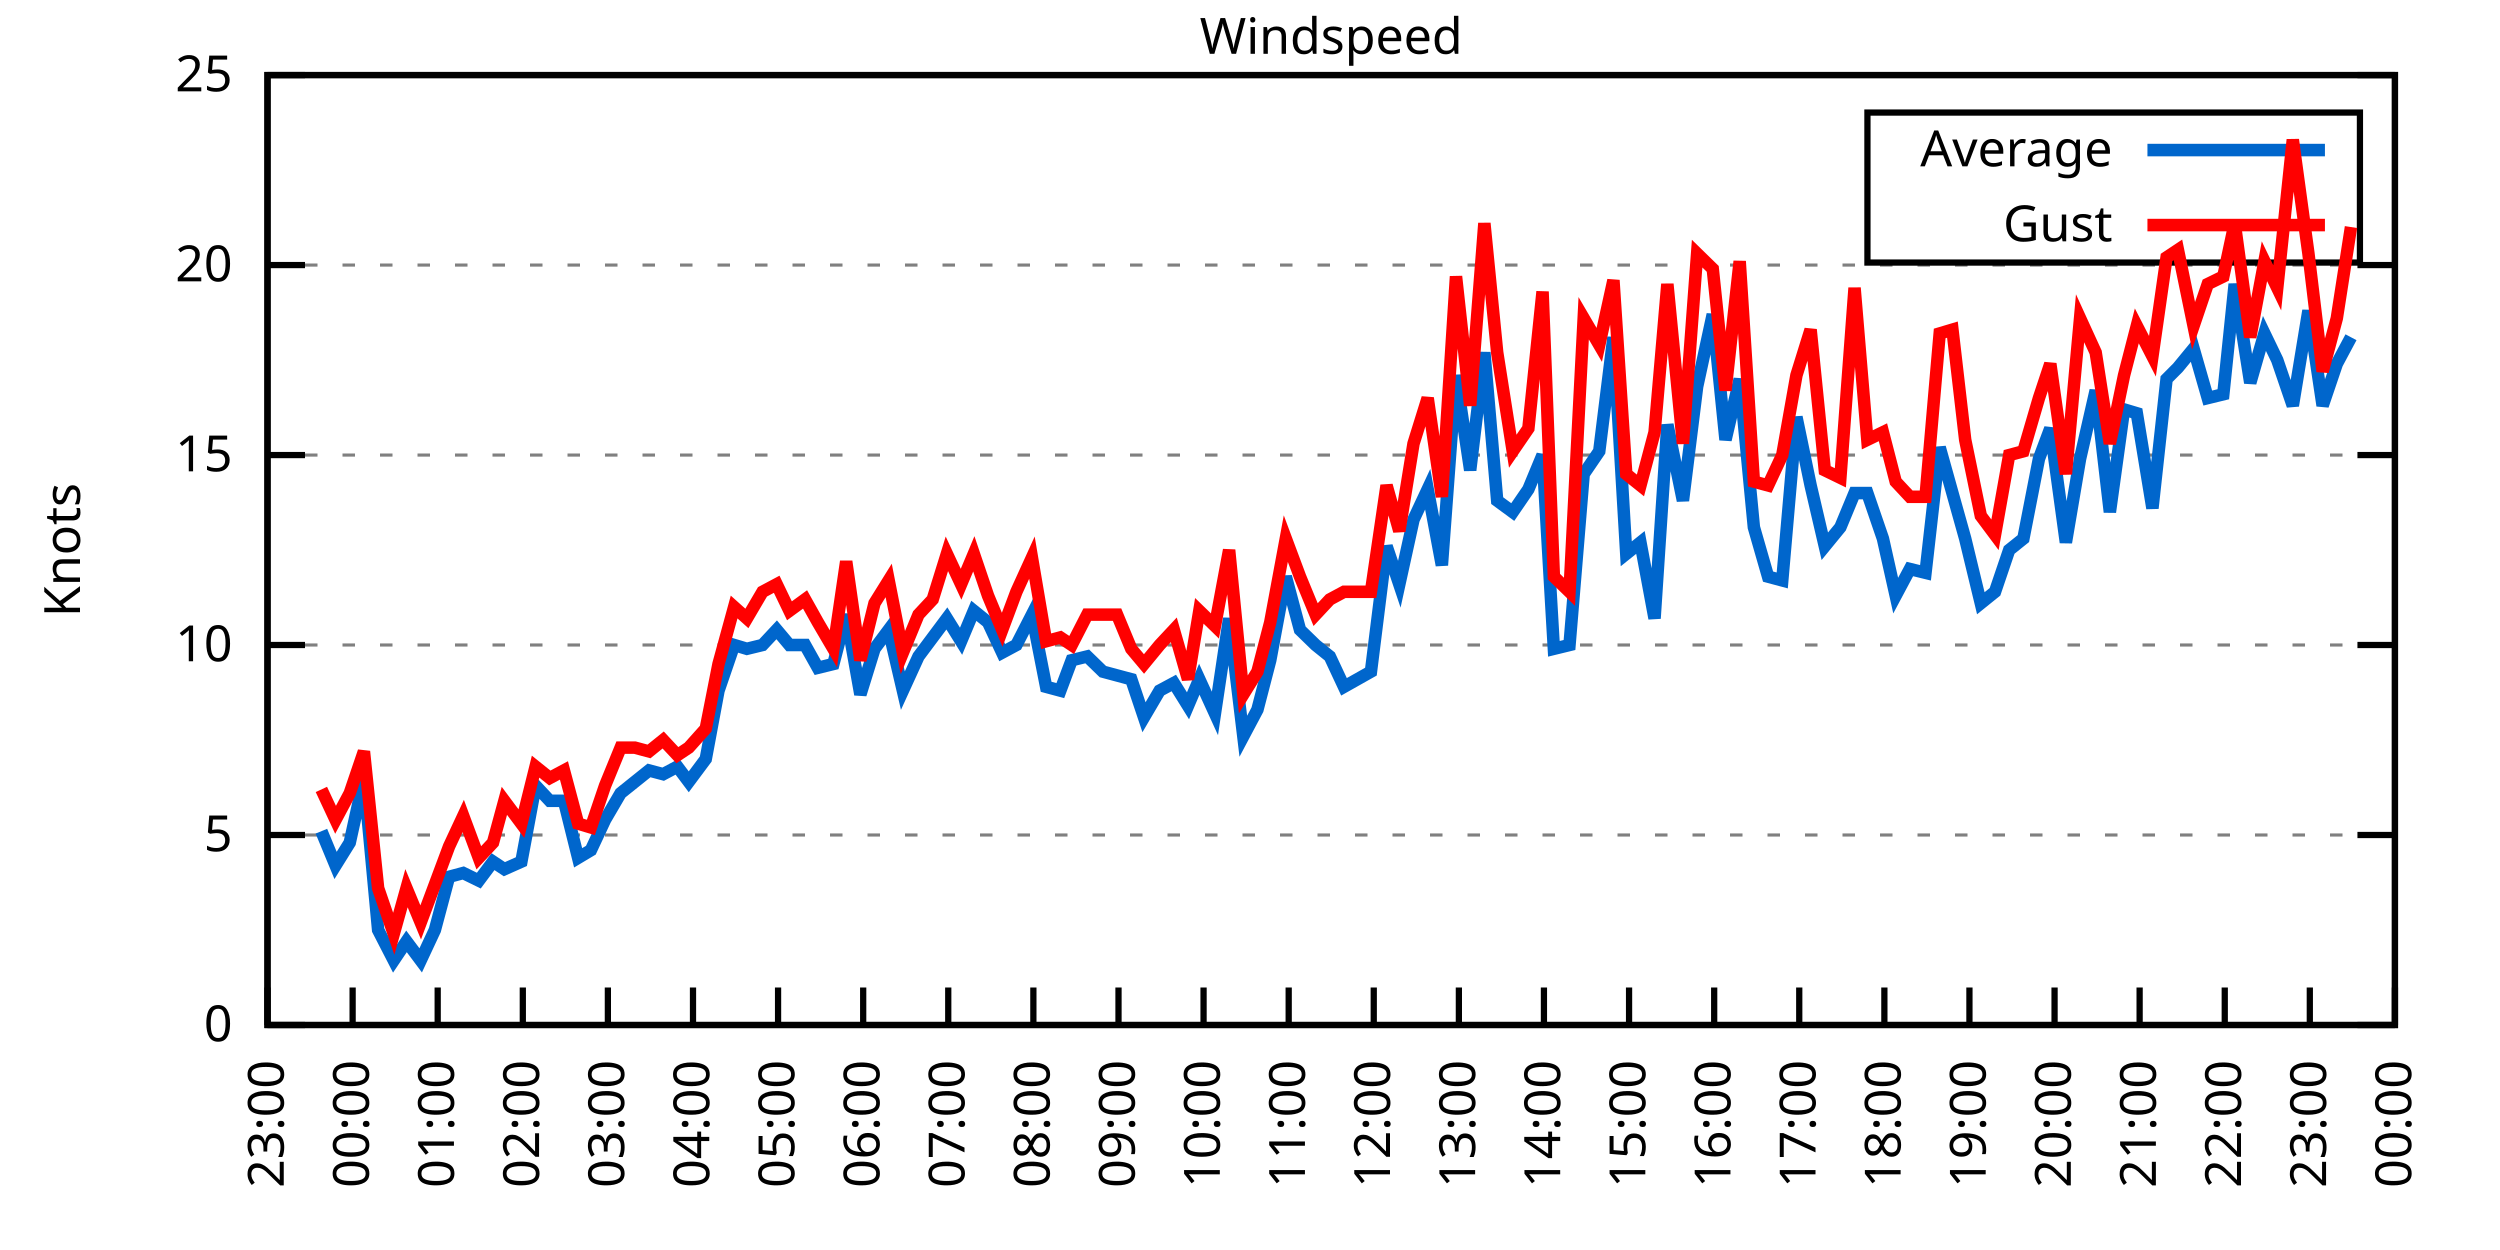
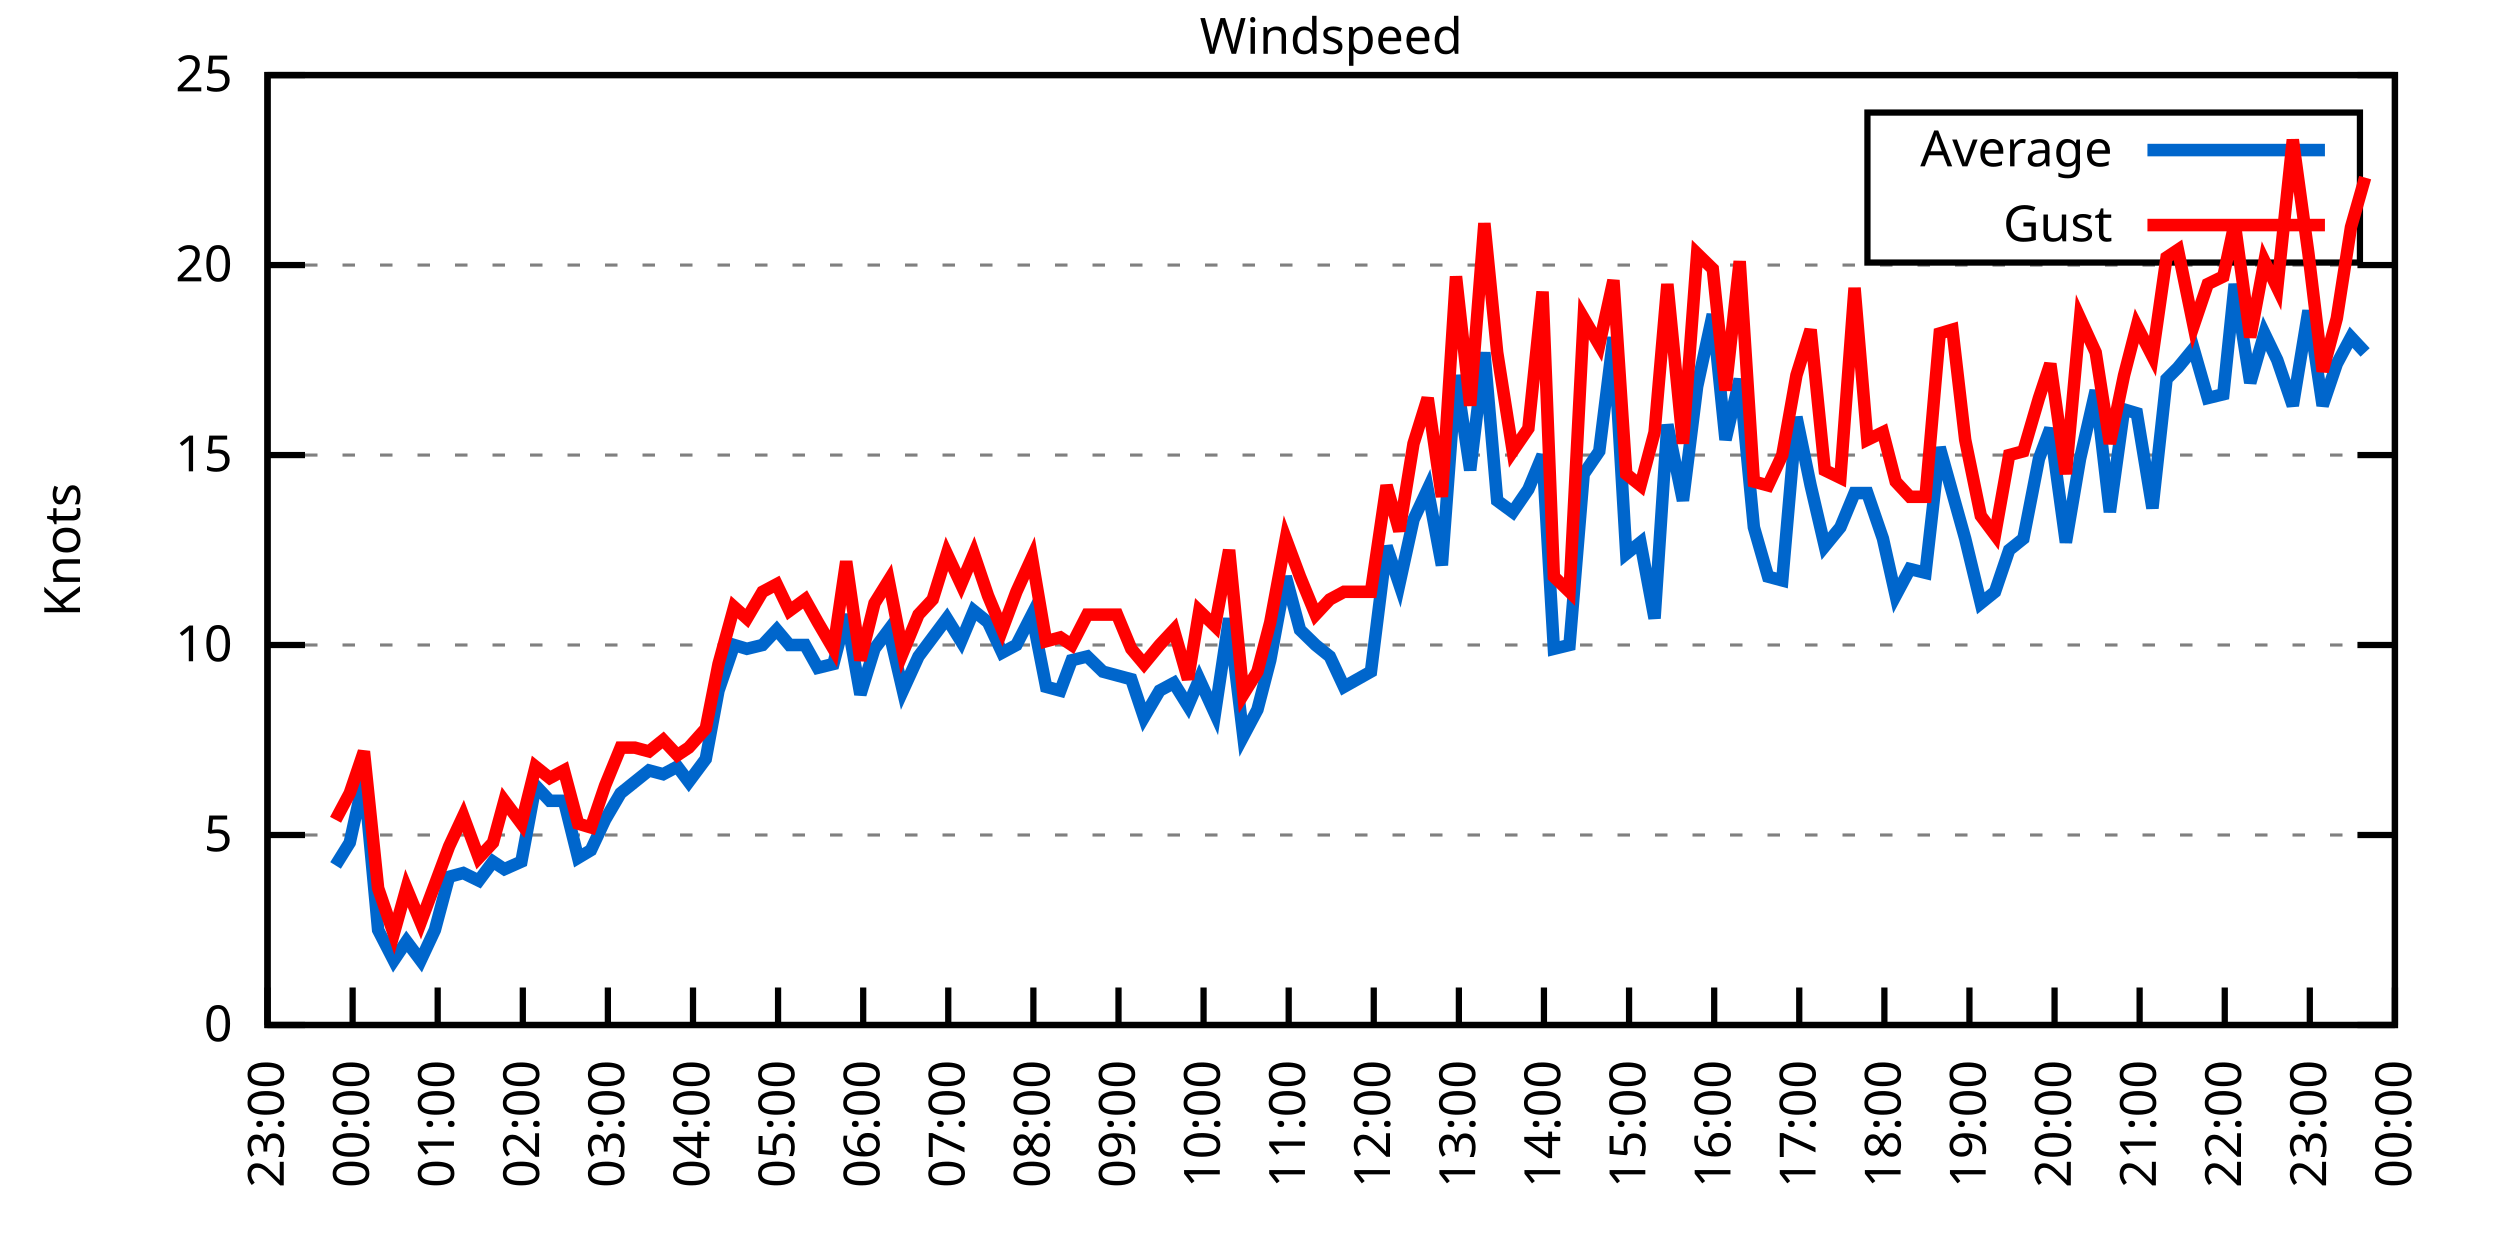
<svg xmlns="http://www.w3.org/2000/svg" xmlns:xlink="http://www.w3.org/1999/xlink" width="400" height="200" viewBox="0 0 400 200">
  <g id="gnuplot_canvas">
    <rect x="0" y="0" width="400" height="200" fill="none" />
    <defs>
      <circle id="gpDot" r="0.5" stroke-width="0.5" stroke="currentColor" />
      <path id="gpPt0" stroke-width="0.333" stroke="currentColor" d="M-1,0 h2 M0,-1 v2" />
      <path id="gpPt1" stroke-width="0.333" stroke="currentColor" d="M-1,-1 L1,1 M1,-1 L-1,1" />
      <path id="gpPt2" stroke-width="0.333" stroke="currentColor" d="M-1,0 L1,0 M0,-1 L0,1 M-1,-1 L1,1 M-1,1 L1,-1" />
      <rect id="gpPt3" stroke-width="0.333" stroke="currentColor" x="-1" y="-1" width="2" height="2" />
      <rect id="gpPt4" stroke-width="0.333" stroke="currentColor" fill="currentColor" x="-1" y="-1" width="2" height="2" />
      <circle id="gpPt5" stroke-width="0.333" stroke="currentColor" cx="0" cy="0" r="1" />
      <use xlink:href="#gpPt5" id="gpPt6" fill="currentColor" stroke="none" />
      <path id="gpPt7" stroke-width="0.333" stroke="currentColor" d="M0,-1.33 L-1.33,0.67 L1.33,0.67 z" />
      <use xlink:href="#gpPt7" id="gpPt8" fill="currentColor" stroke="none" />
      <use xlink:href="#gpPt7" id="gpPt9" stroke="currentColor" transform="rotate(180)" />
      <use xlink:href="#gpPt9" id="gpPt10" fill="currentColor" stroke="none" />
      <use xlink:href="#gpPt3" id="gpPt11" stroke="currentColor" transform="rotate(45)" />
      <use xlink:href="#gpPt11" id="gpPt12" fill="currentColor" stroke="none" />
      <path id="gpPt13" stroke-width="0.333" stroke="currentColor" d="M0,1.330 L1.265,0.411 L0.782,-1.067 L-0.782,-1.076 L-1.265,0.411 z" />
      <use xlink:href="#gpPt13" id="gpPt14" fill="currentColor" stroke="none" />
      <filter id="textbox" filterUnits="objectBoundingBox" x="0" y="0" height="1" width="1">
        <feFlood flood-color="white" flood-opacity="1" result="bgnd" />
        <feComposite in="SourceGraphic" in2="bgnd" operator="atop" />
      </filter>
      <filter id="greybox" filterUnits="objectBoundingBox" x="0" y="0" height="1" width="1">
        <feFlood flood-color="lightgrey" flood-opacity="1" result="grey" />
        <feComposite in="SourceGraphic" in2="grey" operator="atop" />
      </filter>
    </defs>
    <g fill="none" color="white" stroke="currentColor" stroke-width="1.00" stroke-linecap="butt" stroke-linejoin="miter">
</g>
    <g fill="none" color="black" stroke="currentColor" stroke-width="1.00" stroke-linecap="butt" stroke-linejoin="miter">
      <g stroke="none" shape-rendering="crispEdges">
        <polygon fill="rgb(255, 255, 255)" points="42.80,164.00 383.18,164.00 383.18,12.02 42.80,12.02 " />
      </g>
    </g>
    <g fill="none" color="black" stroke="currentColor" stroke-width="1.00" stroke-linecap="butt" stroke-linejoin="miter">
</g>
    <g fill="none" color="black" stroke="black" stroke-width="0.50" stroke-linecap="butt" stroke-linejoin="miter">
</g>
    <g fill="none" color="gray" stroke="currentColor" stroke-width="0.50" stroke-linecap="butt" stroke-linejoin="miter">
      <path stroke="gray" stroke-dasharray="2,4" class="gridline" d="M42.80,164.00 L383.19,164.00  " />
    </g>
    <g fill="none" color="gray" stroke="gray" stroke-width="1.00" stroke-linecap="butt" stroke-linejoin="miter">
</g>
    <g fill="none" color="black" stroke="currentColor" stroke-width="1.00" stroke-linecap="butt" stroke-linejoin="miter">
      <path stroke="black" d="M42.80,164.00 L48.80,164.00 M383.19,164.00 L377.19,164.00  " />
      <g transform="translate(37.20,166.60)" stroke="none" fill="black" font-family="Sans" font-size="8.00" text-anchor="end">
        <text>
          <tspan font-family="Sans"> 0</tspan>
        </text>
      </g>
    </g>
    <g fill="none" color="black" stroke="currentColor" stroke-width="1.00" stroke-linecap="butt" stroke-linejoin="miter">
</g>
    <g fill="none" color="black" stroke="black" stroke-width="0.50" stroke-linecap="butt" stroke-linejoin="miter">
</g>
    <g fill="none" color="gray" stroke="currentColor" stroke-width="0.50" stroke-linecap="butt" stroke-linejoin="miter">
      <path stroke="gray" stroke-dasharray="2,4" class="gridline" d="M42.80,133.60 L383.19,133.60  " />
    </g>
    <g fill="none" color="gray" stroke="gray" stroke-width="1.00" stroke-linecap="butt" stroke-linejoin="miter">
</g>
    <g fill="none" color="black" stroke="currentColor" stroke-width="1.00" stroke-linecap="butt" stroke-linejoin="miter">
      <path stroke="black" d="M42.80,133.60 L48.80,133.60 M383.19,133.60 L377.19,133.60  " />
      <g transform="translate(37.20,136.20)" stroke="none" fill="black" font-family="Sans" font-size="8.00" text-anchor="end">
        <text>
          <tspan font-family="Sans"> 5</tspan>
        </text>
      </g>
    </g>
    <g fill="none" color="black" stroke="currentColor" stroke-width="1.00" stroke-linecap="butt" stroke-linejoin="miter">
</g>
    <g fill="none" color="black" stroke="black" stroke-width="0.50" stroke-linecap="butt" stroke-linejoin="miter">
</g>
    <g fill="none" color="gray" stroke="currentColor" stroke-width="0.50" stroke-linecap="butt" stroke-linejoin="miter">
      <path stroke="gray" stroke-dasharray="2,4" class="gridline" d="M42.80,103.20 L383.19,103.20  " />
    </g>
    <g fill="none" color="gray" stroke="gray" stroke-width="1.00" stroke-linecap="butt" stroke-linejoin="miter">
</g>
    <g fill="none" color="black" stroke="currentColor" stroke-width="1.00" stroke-linecap="butt" stroke-linejoin="miter">
      <path stroke="black" d="M42.80,103.20 L48.80,103.20 M383.19,103.20 L377.19,103.20  " />
      <g transform="translate(37.20,105.80)" stroke="none" fill="black" font-family="Sans" font-size="8.00" text-anchor="end">
        <text>
          <tspan font-family="Sans"> 10</tspan>
        </text>
      </g>
    </g>
    <g fill="none" color="black" stroke="currentColor" stroke-width="1.00" stroke-linecap="butt" stroke-linejoin="miter">
</g>
    <g fill="none" color="black" stroke="black" stroke-width="0.50" stroke-linecap="butt" stroke-linejoin="miter">
</g>
    <g fill="none" color="gray" stroke="currentColor" stroke-width="0.50" stroke-linecap="butt" stroke-linejoin="miter">
      <path stroke="gray" stroke-dasharray="2,4" class="gridline" d="M42.80,72.81 L383.19,72.81  " />
    </g>
    <g fill="none" color="gray" stroke="gray" stroke-width="1.00" stroke-linecap="butt" stroke-linejoin="miter">
</g>
    <g fill="none" color="black" stroke="currentColor" stroke-width="1.00" stroke-linecap="butt" stroke-linejoin="miter">
      <path stroke="black" d="M42.80,72.81 L48.80,72.81 M383.19,72.81 L377.19,72.81  " />
      <g transform="translate(37.20,75.41)" stroke="none" fill="black" font-family="Sans" font-size="8.00" text-anchor="end">
        <text>
          <tspan font-family="Sans"> 15</tspan>
        </text>
      </g>
    </g>
    <g fill="none" color="black" stroke="currentColor" stroke-width="1.00" stroke-linecap="butt" stroke-linejoin="miter">
</g>
    <g fill="none" color="black" stroke="black" stroke-width="0.50" stroke-linecap="butt" stroke-linejoin="miter">
</g>
    <g fill="none" color="gray" stroke="currentColor" stroke-width="0.50" stroke-linecap="butt" stroke-linejoin="miter">
      <path stroke="gray" stroke-dasharray="2,4" class="gridline" d="M42.80,42.41 L383.19,42.41  " />
    </g>
    <g fill="none" color="gray" stroke="gray" stroke-width="1.00" stroke-linecap="butt" stroke-linejoin="miter">
</g>
    <g fill="none" color="black" stroke="currentColor" stroke-width="1.00" stroke-linecap="butt" stroke-linejoin="miter">
      <path stroke="black" d="M42.80,42.41 L48.80,42.41 M383.19,42.41 L377.19,42.41  " />
      <g transform="translate(37.20,45.01)" stroke="none" fill="black" font-family="Sans" font-size="8.00" text-anchor="end">
        <text>
          <tspan font-family="Sans"> 20</tspan>
        </text>
      </g>
    </g>
    <g fill="none" color="black" stroke="currentColor" stroke-width="1.00" stroke-linecap="butt" stroke-linejoin="miter">
</g>
    <g fill="none" color="black" stroke="black" stroke-width="0.50" stroke-linecap="butt" stroke-linejoin="miter">
</g>
    <g fill="none" color="gray" stroke="currentColor" stroke-width="0.50" stroke-linecap="butt" stroke-linejoin="miter">
      <path stroke="gray" stroke-dasharray="2,4" class="gridline" d="M42.80,12.01 L383.19,12.01  " />
    </g>
    <g fill="none" color="gray" stroke="gray" stroke-width="1.00" stroke-linecap="butt" stroke-linejoin="miter">
</g>
    <g fill="none" color="black" stroke="currentColor" stroke-width="1.00" stroke-linecap="butt" stroke-linejoin="miter">
      <path stroke="black" d="M42.80,12.01 L48.80,12.01 M383.19,12.01 L377.19,12.01  " />
      <g transform="translate(37.20,14.61)" stroke="none" fill="black" font-family="Sans" font-size="8.00" text-anchor="end">
        <text>
          <tspan font-family="Sans"> 25</tspan>
        </text>
      </g>
    </g>
    <g fill="none" color="black" stroke="currentColor" stroke-width="1.00" stroke-linecap="butt" stroke-linejoin="miter">
      <path stroke="black" d="M42.80,164.00 L42.80,158.00  " />
      <g transform="translate(45.40,169.60) rotate(270.00)" stroke="none" fill="black" font-family="Sans" font-size="8.00" text-anchor="end">
        <text>
          <tspan font-family="Sans">23:00</tspan>
        </text>
      </g>
    </g>
    <g fill="none" color="black" stroke="currentColor" stroke-width="1.00" stroke-linecap="butt" stroke-linejoin="miter">
      <path stroke="black" d="M56.42,164.00 L56.42,158.00  " />
      <g transform="translate(59.02,169.60) rotate(270.00)" stroke="none" fill="black" font-family="Sans" font-size="8.00" text-anchor="end">
        <text>
          <tspan font-family="Sans">00:00</tspan>
        </text>
      </g>
    </g>
    <g fill="none" color="black" stroke="currentColor" stroke-width="1.00" stroke-linecap="butt" stroke-linejoin="miter">
      <path stroke="black" d="M70.03,164.00 L70.03,158.00  " />
      <g transform="translate(72.63,169.60) rotate(270.00)" stroke="none" fill="black" font-family="Sans" font-size="8.00" text-anchor="end">
        <text>
          <tspan font-family="Sans">01:00</tspan>
        </text>
      </g>
    </g>
    <g fill="none" color="black" stroke="currentColor" stroke-width="1.00" stroke-linecap="butt" stroke-linejoin="miter">
      <path stroke="black" d="M83.65,164.00 L83.65,158.00  " />
      <g transform="translate(86.25,169.60) rotate(270.00)" stroke="none" fill="black" font-family="Sans" font-size="8.00" text-anchor="end">
        <text>
          <tspan font-family="Sans">02:00</tspan>
        </text>
      </g>
    </g>
    <g fill="none" color="black" stroke="currentColor" stroke-width="1.00" stroke-linecap="butt" stroke-linejoin="miter">
      <path stroke="black" d="M97.26,164.00 L97.26,158.00  " />
      <g transform="translate(99.86,169.60) rotate(270.00)" stroke="none" fill="black" font-family="Sans" font-size="8.00" text-anchor="end">
        <text>
          <tspan font-family="Sans">03:00</tspan>
        </text>
      </g>
    </g>
    <g fill="none" color="black" stroke="currentColor" stroke-width="1.00" stroke-linecap="butt" stroke-linejoin="miter">
      <path stroke="black" d="M110.88,164.00 L110.88,158.00  " />
      <g transform="translate(113.48,169.60) rotate(270.00)" stroke="none" fill="black" font-family="Sans" font-size="8.00" text-anchor="end">
        <text>
          <tspan font-family="Sans">04:00</tspan>
        </text>
      </g>
    </g>
    <g fill="none" color="black" stroke="currentColor" stroke-width="1.00" stroke-linecap="butt" stroke-linejoin="miter">
      <path stroke="black" d="M124.49,164.00 L124.49,158.00  " />
      <g transform="translate(127.09,169.60) rotate(270.00)" stroke="none" fill="black" font-family="Sans" font-size="8.00" text-anchor="end">
        <text>
          <tspan font-family="Sans">05:00</tspan>
        </text>
      </g>
    </g>
    <g fill="none" color="black" stroke="currentColor" stroke-width="1.00" stroke-linecap="butt" stroke-linejoin="miter">
      <path stroke="black" d="M138.11,164.00 L138.11,158.00  " />
      <g transform="translate(140.71,169.60) rotate(270.00)" stroke="none" fill="black" font-family="Sans" font-size="8.00" text-anchor="end">
        <text>
          <tspan font-family="Sans">06:00</tspan>
        </text>
      </g>
    </g>
    <g fill="none" color="black" stroke="currentColor" stroke-width="1.00" stroke-linecap="butt" stroke-linejoin="miter">
      <path stroke="black" d="M151.72,164.00 L151.72,158.00  " />
      <g transform="translate(154.32,169.60) rotate(270.00)" stroke="none" fill="black" font-family="Sans" font-size="8.00" text-anchor="end">
        <text>
          <tspan font-family="Sans">07:00</tspan>
        </text>
      </g>
    </g>
    <g fill="none" color="black" stroke="currentColor" stroke-width="1.00" stroke-linecap="butt" stroke-linejoin="miter">
      <path stroke="black" d="M165.34,164.00 L165.34,158.00  " />
      <g transform="translate(167.94,169.60) rotate(270.00)" stroke="none" fill="black" font-family="Sans" font-size="8.00" text-anchor="end">
        <text>
          <tspan font-family="Sans">08:00</tspan>
        </text>
      </g>
    </g>
    <g fill="none" color="black" stroke="currentColor" stroke-width="1.00" stroke-linecap="butt" stroke-linejoin="miter">
      <path stroke="black" d="M178.96,164.00 L178.96,158.00  " />
      <g transform="translate(181.56,169.60) rotate(270.00)" stroke="none" fill="black" font-family="Sans" font-size="8.00" text-anchor="end">
        <text>
          <tspan font-family="Sans">09:00</tspan>
        </text>
      </g>
    </g>
    <g fill="none" color="black" stroke="currentColor" stroke-width="1.00" stroke-linecap="butt" stroke-linejoin="miter">
      <path stroke="black" d="M192.57,164.00 L192.57,158.00  " />
      <g transform="translate(195.17,169.60) rotate(270.00)" stroke="none" fill="black" font-family="Sans" font-size="8.00" text-anchor="end">
        <text>
          <tspan font-family="Sans">10:00</tspan>
        </text>
      </g>
    </g>
    <g fill="none" color="black" stroke="currentColor" stroke-width="1.00" stroke-linecap="butt" stroke-linejoin="miter">
      <path stroke="black" d="M206.19,164.00 L206.19,158.00  " />
      <g transform="translate(208.79,169.60) rotate(270.00)" stroke="none" fill="black" font-family="Sans" font-size="8.00" text-anchor="end">
        <text>
          <tspan font-family="Sans">11:00</tspan>
        </text>
      </g>
    </g>
    <g fill="none" color="black" stroke="currentColor" stroke-width="1.00" stroke-linecap="butt" stroke-linejoin="miter">
      <path stroke="black" d="M219.80,164.00 L219.80,158.00  " />
      <g transform="translate(222.40,169.60) rotate(270.00)" stroke="none" fill="black" font-family="Sans" font-size="8.00" text-anchor="end">
        <text>
          <tspan font-family="Sans">12:00</tspan>
        </text>
      </g>
    </g>
    <g fill="none" color="black" stroke="currentColor" stroke-width="1.00" stroke-linecap="butt" stroke-linejoin="miter">
      <path stroke="black" d="M233.42,164.00 L233.42,158.00  " />
      <g transform="translate(236.02,169.60) rotate(270.00)" stroke="none" fill="black" font-family="Sans" font-size="8.00" text-anchor="end">
        <text>
          <tspan font-family="Sans">13:00</tspan>
        </text>
      </g>
    </g>
    <g fill="none" color="black" stroke="currentColor" stroke-width="1.00" stroke-linecap="butt" stroke-linejoin="miter">
      <path stroke="black" d="M247.03,164.00 L247.03,158.00  " />
      <g transform="translate(249.63,169.60) rotate(270.00)" stroke="none" fill="black" font-family="Sans" font-size="8.00" text-anchor="end">
        <text>
          <tspan font-family="Sans">14:00</tspan>
        </text>
      </g>
    </g>
    <g fill="none" color="black" stroke="currentColor" stroke-width="1.00" stroke-linecap="butt" stroke-linejoin="miter">
      <path stroke="black" d="M260.65,164.00 L260.65,158.00  " />
      <g transform="translate(263.25,169.60) rotate(270.00)" stroke="none" fill="black" font-family="Sans" font-size="8.00" text-anchor="end">
        <text>
          <tspan font-family="Sans">15:00</tspan>
        </text>
      </g>
    </g>
    <g fill="none" color="black" stroke="currentColor" stroke-width="1.00" stroke-linecap="butt" stroke-linejoin="miter">
      <path stroke="black" d="M274.27,164.00 L274.27,158.00  " />
      <g transform="translate(276.87,169.60) rotate(270.00)" stroke="none" fill="black" font-family="Sans" font-size="8.00" text-anchor="end">
        <text>
          <tspan font-family="Sans">16:00</tspan>
        </text>
      </g>
    </g>
    <g fill="none" color="black" stroke="currentColor" stroke-width="1.00" stroke-linecap="butt" stroke-linejoin="miter">
      <path stroke="black" d="M287.88,164.00 L287.88,158.00  " />
      <g transform="translate(290.48,169.60) rotate(270.00)" stroke="none" fill="black" font-family="Sans" font-size="8.00" text-anchor="end">
        <text>
          <tspan font-family="Sans">17:00</tspan>
        </text>
      </g>
    </g>
    <g fill="none" color="black" stroke="currentColor" stroke-width="1.00" stroke-linecap="butt" stroke-linejoin="miter">
      <path stroke="black" d="M301.50,164.00 L301.50,158.00  " />
      <g transform="translate(304.10,169.60) rotate(270.00)" stroke="none" fill="black" font-family="Sans" font-size="8.00" text-anchor="end">
        <text>
          <tspan font-family="Sans">18:00</tspan>
        </text>
      </g>
    </g>
    <g fill="none" color="black" stroke="currentColor" stroke-width="1.00" stroke-linecap="butt" stroke-linejoin="miter">
      <path stroke="black" d="M315.11,164.00 L315.11,158.00  " />
      <g transform="translate(317.71,169.60) rotate(270.00)" stroke="none" fill="black" font-family="Sans" font-size="8.00" text-anchor="end">
        <text>
          <tspan font-family="Sans">19:00</tspan>
        </text>
      </g>
    </g>
    <g fill="none" color="black" stroke="currentColor" stroke-width="1.00" stroke-linecap="butt" stroke-linejoin="miter">
      <path stroke="black" d="M328.73,164.00 L328.73,158.00  " />
      <g transform="translate(331.33,169.60) rotate(270.00)" stroke="none" fill="black" font-family="Sans" font-size="8.00" text-anchor="end">
        <text>
          <tspan font-family="Sans">20:00</tspan>
        </text>
      </g>
    </g>
    <g fill="none" color="black" stroke="currentColor" stroke-width="1.00" stroke-linecap="butt" stroke-linejoin="miter">
      <path stroke="black" d="M342.34,164.00 L342.34,158.00  " />
      <g transform="translate(344.94,169.60) rotate(270.00)" stroke="none" fill="black" font-family="Sans" font-size="8.00" text-anchor="end">
        <text>
          <tspan font-family="Sans">21:00</tspan>
        </text>
      </g>
    </g>
    <g fill="none" color="black" stroke="currentColor" stroke-width="1.00" stroke-linecap="butt" stroke-linejoin="miter">
      <path stroke="black" d="M355.96,164.00 L355.96,158.00  " />
      <g transform="translate(358.56,169.60) rotate(270.00)" stroke="none" fill="black" font-family="Sans" font-size="8.00" text-anchor="end">
        <text>
          <tspan font-family="Sans">22:00</tspan>
        </text>
      </g>
    </g>
    <g fill="none" color="black" stroke="currentColor" stroke-width="1.00" stroke-linecap="butt" stroke-linejoin="miter">
      <path stroke="black" d="M369.57,164.00 L369.57,158.00  " />
      <g transform="translate(372.17,169.60) rotate(270.00)" stroke="none" fill="black" font-family="Sans" font-size="8.00" text-anchor="end">
        <text>
          <tspan font-family="Sans">23:00</tspan>
        </text>
      </g>
    </g>
    <g fill="none" color="black" stroke="currentColor" stroke-width="1.00" stroke-linecap="butt" stroke-linejoin="miter">
      <path stroke="black" d="M383.19,164.00 L383.19,158.00  " />
      <g transform="translate(385.79,169.60) rotate(270.00)" stroke="none" fill="black" font-family="Sans" font-size="8.00" text-anchor="end">
        <text>
          <tspan font-family="Sans">00:00</tspan>
        </text>
      </g>
    </g>
    <g fill="none" color="black" stroke="currentColor" stroke-width="1.00" stroke-linecap="butt" stroke-linejoin="miter">
</g>
    <g fill="none" color="black" stroke="currentColor" stroke-width="1.00" stroke-linecap="butt" stroke-linejoin="miter">
      <path stroke="black" d="M42.80,12.01 L42.80,164.00 L383.19,164.00 L383.19,12.01 L42.80,12.01 Z  " />
    </g>
    <g fill="none" color="black" stroke="currentColor" stroke-width="1.00" stroke-linecap="butt" stroke-linejoin="miter">
</g>
    <g fill="none" color="black" stroke="currentColor" stroke-width="1.00" stroke-linecap="butt" stroke-linejoin="miter">
      <path stroke="black" d="M298.79,42.01 L298.79,18.01 L377.59,18.01 L377.59,42.01 L298.79,42.01 Z  " />
    </g>
    <g id="Windspeed_plot_1">
      <g fill="none" color="white" stroke="black" stroke-width="2.00" stroke-linecap="butt" stroke-linejoin="miter">
</g>
      <g fill="none" color="black" stroke="currentColor" stroke-width="2.00" stroke-linecap="butt" stroke-linejoin="miter">
        <g transform="translate(337.99,26.61)" stroke="none" fill="black" font-family="Sans" font-size="8.00" text-anchor="end">
          <text>
            <tspan font-family="Sans">Average</tspan>
          </text>
        </g>
      </g>
      <g fill="none" color="black" stroke="currentColor" stroke-width="2.00" stroke-linecap="butt" stroke-linejoin="miter">
-         <path stroke="rgb(  0, 102, 204)" d="M343.59,24.01 L371.99,24.01 M51.42,132.99 L53.69,138.47 L55.96,134.82 L58.23,124.48 L60.50,148.80 L63.00,153.66   L65.04,150.62 L67.31,153.66 L69.58,148.80 L71.85,140.29 L74.12,139.68 L76.61,140.90 L78.88,137.86 L80.70,139.07   L83.42,137.86 L85.69,125.70 L87.96,128.13 L90.23,128.13 L92.50,137.25 L94.54,136.03 L96.81,131.17 L99.30,126.91   L101.57,125.09 L103.84,123.27 L106.11,123.87 L108.38,122.66 L110.20,125.09 L112.92,121.44 L114.96,110.50 L117.46,103.20   L119.50,103.81 L122.00,103.20 L124.27,100.77 L126.31,103.20 L128.81,103.20 L130.85,106.85 L133.34,106.24 L135.39,98.34   L137.66,111.11 L139.92,103.81 L142.19,100.77 L144.46,110.50 L146.96,105.03 L149.23,101.99 L151.50,98.95 L153.77,102.60   L155.81,97.73 L158.08,99.56 L160.35,104.42 L162.62,103.20 L165.11,98.34 L167.38,109.89 L169.65,110.50 L171.47,105.64   L173.96,105.03 L176.46,107.46 L178.73,108.07 L181.00,108.68 L183.04,114.76 L185.54,110.50 L187.81,109.28 L190.08,112.93   L191.89,108.68 L194.39,114.15 L196.66,98.95 L198.93,117.80 L201.19,113.54 L203.24,105.64 L205.73,92.26 L208.00,100.77   L210.50,103.20 L212.77,105.03 L215.04,109.89 L219.35,107.46 L221.85,87.40 L223.89,93.48 L226.16,83.14 L228.43,78.28   L230.70,90.44 L232.96,60.04 L235.23,75.24 L237.50,56.39 L239.55,80.10 L242.04,81.93 L244.54,78.28 L246.81,72.81   L248.62,103.81 L251.12,103.20 L253.39,75.85 L255.88,72.20 L258.15,53.96 L260.20,88.61 L262.47,86.79 L264.73,98.95   L266.78,67.94 L269.27,80.10 L271.54,61.86 L274.04,50.31 L276.08,70.37 L278.35,60.65 L280.62,84.36 L282.89,92.26   L285.16,92.87 L287.43,66.73 L289.70,77.67 L291.97,87.40 L294.46,84.36 L296.73,78.89 L298.77,78.89 L301.27,86.18   L303.31,95.30 L305.58,91.04 L308.08,91.65 L310.35,71.59 L312.39,78.89 L314.43,86.18 L316.93,96.52 L319.20,94.69   L321.47,88.00 L323.74,86.18 L326.23,73.41 L328.05,68.55 L330.54,86.79 L332.81,73.41 L335.31,62.47 L337.58,81.93   L339.85,65.51 L341.89,66.12 L344.39,81.32 L346.65,60.65 L348.47,58.82 L350.97,55.78 L353.24,63.69 L355.73,63.08   L357.55,45.45 L360.04,61.25 L362.31,53.35 L364.36,57.61 L366.85,64.90 L369.35,49.70 L371.62,64.90 L373.89,58.21   L376.16,53.96  " />
+         <path stroke="rgb(  0, 102, 204)" d="M343.59,24.01 L371.99,24.01 M53.69,138.47 L55.96,134.82 L58.23,124.48 L60.50,148.80 L63.00,153.66 L65.04,150.62   L67.31,153.66 L69.58,148.80 L71.85,140.29 L74.12,139.68 L76.61,140.90 L78.88,137.86 L80.70,139.07 L83.42,137.86   L85.69,125.70 L87.96,128.13 L90.23,128.13 L92.50,137.25 L94.54,136.03 L96.81,131.17 L99.30,126.91 L101.57,125.09   L103.84,123.27 L106.11,123.87 L108.38,122.66 L110.20,125.09 L112.92,121.44 L114.96,110.50 L117.46,103.20 L119.50,103.81   L122.00,103.20 L124.27,100.77 L126.31,103.20 L128.81,103.20 L130.85,106.85 L133.34,106.24 L135.39,98.34 L137.66,111.11   L139.92,103.81 L142.19,100.77 L144.46,110.50 L146.96,105.03 L149.23,101.99 L151.50,98.95 L153.77,102.60 L155.81,97.73   L158.08,99.56 L160.35,104.42 L162.62,103.20 L165.11,98.34 L167.38,109.89 L169.65,110.50 L171.47,105.64 L173.96,105.03   L176.46,107.46 L178.73,108.07 L181.00,108.68 L183.04,114.76 L185.54,110.50 L187.81,109.28 L190.08,112.93 L191.89,108.68   L194.39,114.15 L196.66,98.95 L198.93,117.80 L201.19,113.54 L203.24,105.64 L205.73,92.26 L208.00,100.77 L210.50,103.20   L212.77,105.03 L215.04,109.89 L219.35,107.46 L221.85,87.40 L223.89,93.48 L226.16,83.14 L228.43,78.28 L230.70,90.44   L232.96,60.04 L235.23,75.24 L237.50,56.39 L239.55,80.10 L242.04,81.93 L244.54,78.28 L246.81,72.81 L248.62,103.81   L251.12,103.20 L253.39,75.85 L255.88,72.20 L258.15,53.96 L260.20,88.61 L262.47,86.79 L264.73,98.95 L266.78,67.94   L269.27,80.10 L271.54,61.86 L274.04,50.31 L276.08,70.37 L278.35,60.65 L280.62,84.36 L282.89,92.26 L285.16,92.87   L287.43,66.73 L289.70,77.67 L291.97,87.40 L294.46,84.36 L296.73,78.89 L298.77,78.89 L301.27,86.18 L303.31,95.30   L305.58,91.04 L308.08,91.65 L310.35,71.59 L312.39,78.89 L314.43,86.18 L316.93,96.52 L319.20,94.69 L321.47,88.00   L323.74,86.18 L326.23,73.41 L328.05,68.55 L330.54,86.79 L332.81,73.41 L335.31,62.47 L337.58,81.93 L339.85,65.51   L341.89,66.12 L344.39,81.32 L346.65,60.65 L348.47,58.82 L350.97,55.78 L353.24,63.69 L355.73,63.08 L357.55,45.45   L360.04,61.25 L362.31,53.35 L364.36,57.61 L366.85,64.90 L369.35,49.70 L371.62,64.90 L373.89,58.21 L376.16,53.96   L378.42,56.39  " />
      </g>
    </g>
    <g id="Windspeed_plot_2">
      <g fill="none" color="black" stroke="currentColor" stroke-width="2.00" stroke-linecap="butt" stroke-linejoin="miter">
        <g transform="translate(337.99,38.61)" stroke="none" fill="black" font-family="Sans" font-size="8.00" text-anchor="end">
          <text>
            <tspan font-family="Sans">Gust</tspan>
          </text>
        </g>
      </g>
      <g fill="none" color="black" stroke="currentColor" stroke-width="2.00" stroke-linecap="butt" stroke-linejoin="miter">
-         <path stroke="rgb(255,   0,   0)" d="M343.59,36.01 L371.99,36.01 M51.42,126.31 L53.69,131.17 L55.96,126.91 L58.23,120.23 L60.50,142.11 L63.00,149.41   L65.04,142.11 L67.31,147.59 L69.58,141.51 L71.85,135.43 L74.12,130.56 L76.61,137.25 L78.88,134.82 L80.70,128.13   L83.42,131.78 L85.69,122.66 L87.96,124.48 L90.23,123.27 L92.50,131.78 L94.54,132.39 L96.81,125.70 L99.30,119.62   L101.57,119.62 L103.84,120.23 L106.11,118.40 L108.38,120.83 L110.20,119.62 L112.92,116.58 L114.96,106.24 L117.46,97.12   L119.50,98.95 L122.00,94.69 L124.27,93.48 L126.31,97.73 L128.81,95.91 L130.85,99.56 L133.34,103.81 L135.39,89.83   L137.66,105.64 L139.92,96.52 L142.19,92.87 L144.46,104.42 L146.96,98.34 L149.23,95.91 L151.50,88.61 L153.77,93.48   L155.81,88.61 L158.08,95.30 L160.35,100.77 L162.62,94.69 L165.11,89.22 L167.38,102.60 L169.65,101.99 L171.47,103.20   L173.96,98.34 L176.46,98.34 L178.73,98.34 L181.00,103.81 L183.04,106.24 L185.54,103.20 L187.81,100.77 L190.08,108.68   L191.89,97.73 L194.39,100.16 L196.66,88.00 L198.93,111.11 L201.19,107.46 L203.24,99.56 L205.73,86.18 L208.00,92.26   L210.50,98.34 L212.77,95.91 L215.04,94.69 L219.35,94.69 L221.85,77.67 L223.89,84.97 L226.16,70.98 L228.43,63.69   L230.70,79.49 L232.96,44.23 L235.23,64.90 L237.50,35.72 L239.55,56.39 L242.04,72.20 L244.54,68.55 L246.81,46.66   L248.62,92.26 L251.12,94.69 L253.39,50.92 L255.88,55.18 L258.15,44.84 L260.20,75.85 L262.47,77.67 L264.73,69.16   L266.78,45.45 L269.27,70.98 L271.54,40.58 L274.04,43.02 L276.08,62.47 L278.35,41.80 L280.62,77.06 L282.89,77.67   L285.16,72.81 L287.43,60.04 L289.70,52.74 L291.97,75.24 L294.46,76.45 L296.73,46.06 L298.77,70.37 L301.27,69.16   L303.31,77.06 L305.58,79.49 L308.08,79.49 L310.35,53.35 L312.39,52.74 L314.43,70.37 L316.93,82.53 L319.20,85.57   L321.47,72.81 L323.74,72.20 L326.23,63.69 L328.05,58.21 L330.54,75.85 L332.81,50.92 L335.31,56.39 L337.58,70.98   L339.85,60.04 L341.89,52.14 L344.39,57.00 L346.65,41.19 L348.47,39.98 L350.97,52.14 L353.24,45.45 L355.73,44.23   L357.55,35.72 L360.04,53.96 L362.31,41.80 L364.36,46.06 L366.85,22.35 L369.35,40.58 L371.62,59.43 L373.89,50.92   L376.16,36.33  " />
+         <path stroke="rgb(255,   0,   0)" d="M343.59,36.01 L371.99,36.01 M53.69,131.17 L55.96,126.91 L58.23,120.23 L60.50,142.11 L63.00,149.41 L65.04,142.11   L67.31,147.59 L69.58,141.51 L71.85,135.43 L74.12,130.56 L76.61,137.25 L78.88,134.82 L80.70,128.13 L83.42,131.78   L85.69,122.66 L87.96,124.48 L90.23,123.27 L92.50,131.78 L94.54,132.39 L96.81,125.70 L99.30,119.62 L101.57,119.62   L103.84,120.23 L106.11,118.40 L108.38,120.83 L110.20,119.62 L112.92,116.58 L114.96,106.24 L117.46,97.12 L119.50,98.95   L122.00,94.69 L124.27,93.48 L126.31,97.73 L128.81,95.91 L130.85,99.56 L133.34,103.81 L135.39,89.83 L137.66,105.64   L139.92,96.52 L142.19,92.87 L144.46,104.42 L146.96,98.34 L149.23,95.91 L151.50,88.61 L153.77,93.48 L155.81,88.61   L158.08,95.30 L160.35,100.77 L162.62,94.69 L165.11,89.22 L167.38,102.60 L169.65,101.99 L171.47,103.20 L173.96,98.34   L176.46,98.34 L178.73,98.34 L181.00,103.81 L183.04,106.24 L185.54,103.20 L187.81,100.77 L190.08,108.68 L191.89,97.73   L194.39,100.16 L196.66,88.00 L198.93,111.11 L201.19,107.46 L203.24,99.56 L205.73,86.18 L208.00,92.26 L210.50,98.34   L212.77,95.91 L215.04,94.69 L219.35,94.69 L221.85,77.67 L223.89,84.97 L226.16,70.98 L228.43,63.69 L230.70,79.49   L232.96,44.23 L235.23,64.90 L237.50,35.72 L239.55,56.39 L242.04,72.20 L244.54,68.55 L246.81,46.66 L248.62,92.26   L251.12,94.69 L253.39,50.92 L255.88,55.18 L258.15,44.84 L260.20,75.85 L262.47,77.67 L264.73,69.16 L266.78,45.45   L269.27,70.98 L271.54,40.58 L274.04,43.02 L276.08,62.47 L278.35,41.80 L280.62,77.06 L282.89,77.67 L285.16,72.81   L287.43,60.04 L289.70,52.74 L291.97,75.24 L294.46,76.45 L296.73,46.06 L298.77,70.37 L301.27,69.16 L303.31,77.06   L305.58,79.49 L308.08,79.49 L310.35,53.35 L312.39,52.74 L314.43,70.37 L316.93,82.53 L319.20,85.57 L321.47,72.81   L323.74,72.20 L326.23,63.69 L328.05,58.21 L330.54,75.85 L332.81,50.92 L335.31,56.39 L337.58,70.98 L339.85,60.04   L341.89,52.14 L344.39,57.00 L346.65,41.19 L348.47,39.98 L350.97,52.14 L353.24,45.45 L355.73,44.23 L357.55,35.72   L360.04,53.96 L362.31,41.80 L364.36,46.06 L366.85,22.35 L369.35,40.58 L371.62,59.43 L373.89,50.92 L376.16,36.33   L378.42,28.42  " />
      </g>
    </g>
    <g fill="none" color="black" stroke="currentColor" stroke-width="2.00" stroke-linecap="butt" stroke-linejoin="miter">
</g>
    <g fill="none" color="black" stroke="black" stroke-width="1.00" stroke-linecap="butt" stroke-linejoin="miter">
</g>
    <g fill="none" color="black" stroke="currentColor" stroke-width="1.00" stroke-linecap="butt" stroke-linejoin="miter">
      <path stroke="black" d="M42.80,12.01 L42.80,164.00 L383.19,164.00 L383.19,12.01 L42.80,12.01 Z  " />
      <g transform="translate(12.80,88.01) rotate(270.00)" stroke="none" fill="black" font-family="Sans" font-size="8.00" text-anchor="middle">
        <text>
          <tspan font-family="Sans">Knots</tspan>
        </text>
      </g>
    </g>
    <g fill="none" color="black" stroke="currentColor" stroke-width="1.00" stroke-linecap="butt" stroke-linejoin="miter">
</g>
    <g fill="none" color="black" stroke="currentColor" stroke-width="1.00" stroke-linecap="butt" stroke-linejoin="miter">
      <g transform="translate(212.99,8.61)" stroke="none" fill="black" font-family="Sans" font-size="8.00" text-anchor="middle">
        <text>
          <tspan font-family="Sans">Windspeed</tspan>
        </text>
      </g>
    </g>
    <g fill="none" color="black" stroke="currentColor" stroke-width="1.00" stroke-linecap="butt" stroke-linejoin="miter">
</g>
  </g>
</svg>
